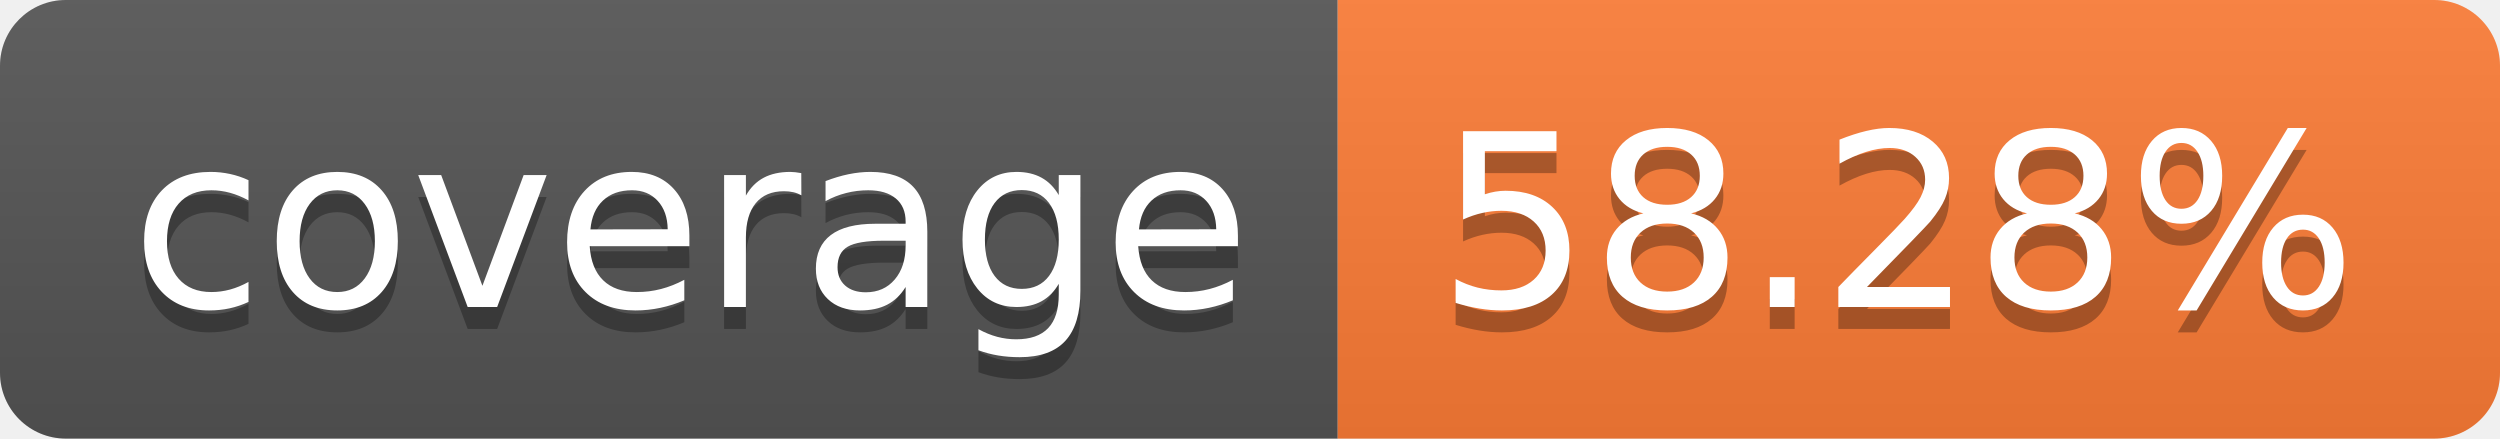
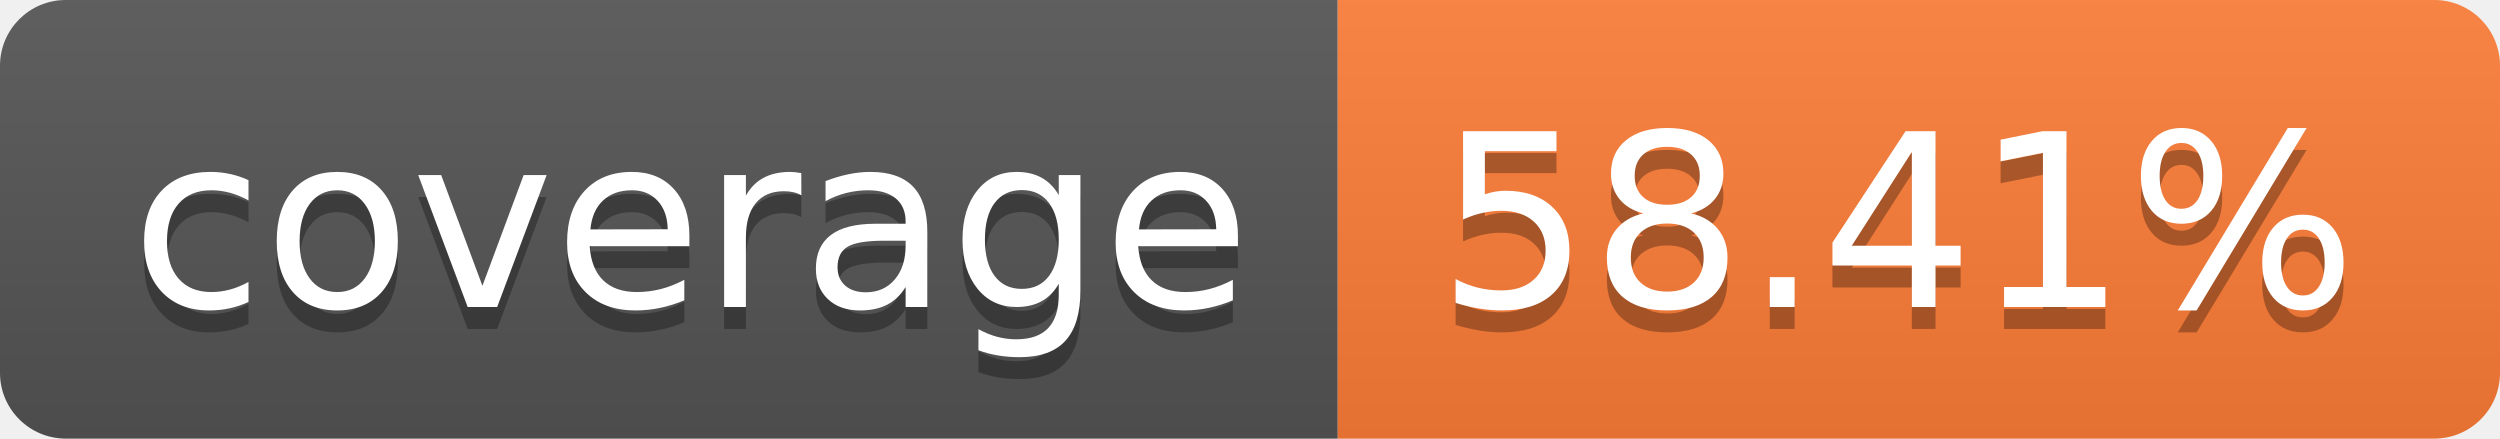
- <svg xmlns="http://www.w3.org/2000/svg" width="114" height="20" role="img" aria-label="coverage: 58.28%">
+ <svg xmlns="http://www.w3.org/2000/svg" width="114" height="20" role="img" aria-label="coverage: 58.41%">
  <linearGradient id="s" x2="0" y2="100%">
    <stop offset="0" stop-color="#bbb" stop-opacity=".1" />
    <stop offset="1" stop-opacity=".1" />
  </linearGradient>
  <clipPath id="r">
    <rect width="114" height="20" rx="3" fill="#fff" />
  </clipPath>
  <g clip-path="url(#r)">
    <rect width="61" height="20" fill="#555" />
    <rect x="61" width="53" height="20" fill="#fe7d37" />
    <rect width="114" height="20" fill="url(#s)" />
  </g>
  <g fill="#fff" text-anchor="middle" font-family="Verdana,Geneva,DejaVu Sans,sans-serif" text-rendering="geometricPrecision" font-size="110">
    <text aria-hidden="true" x="315" y="150" fill="#010101" fill-opacity=".3" transform="scale(.1)" textLength="510">coverage</text>
    <text x="315" y="140" transform="scale(.1)" fill="#fff" textLength="510">coverage</text>
-     <text aria-hidden="true" x="865" y="150" fill="#010101" fill-opacity=".3" transform="scale(.1)" textLength="430">58.28%</text>
-     <text x="865" y="140" transform="scale(.1)" fill="#fff" textLength="430">58.28%</text>
+     <text aria-hidden="true" x="865" y="150" fill="#010101" fill-opacity=".3" transform="scale(.1)" textLength="430">58.41%</text>
+     <text x="865" y="140" transform="scale(.1)" fill="#fff" textLength="430">58.41%</text>
  </g>
</svg>
